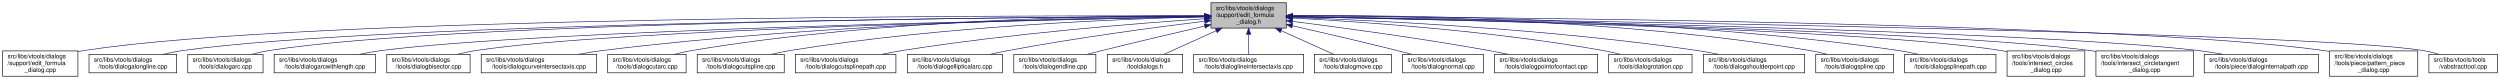
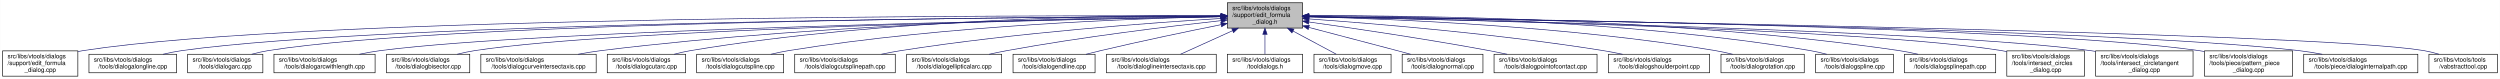
- <svg xmlns="http://www.w3.org/2000/svg" xmlns:xlink="http://www.w3.org/1999/xlink" width="4051pt" height="128pt" viewBox="0.00 0.00 4050.50 128.00">
+ <svg xmlns="http://www.w3.org/2000/svg" xmlns:xlink="http://www.w3.org/1999/xlink" width="4054pt" height="128pt" viewBox="0.00 0.00 4053.50 128.00">
  <g id="graph0" class="graph" transform="scale(1 1) rotate(0) translate(4 124)">
-     <polygon fill="white" stroke="transparent" points="-4,4 -4,-124 4046.5,-124 4046.5,4 -4,4" />
+     <polygon fill="white" stroke="transparent" points="-4,4 -4,-124 4049.5,-124 4049.5,4 -4,4" />
    <g id="node1" class="node">
      <g id="a_node1">
        <a xlink:title=" ">
-           <polygon fill="#bfbfbf" stroke="black" points="1958,-78.5 1958,-119.5 2080,-119.5 2080,-78.5 1958,-78.5" />
-           <text text-anchor="start" x="1966" y="-107.5" font-family="Helvetica,sans-Serif" font-size="10.00">src/libs/vtools/dialogs</text>
-           <text text-anchor="start" x="1966" y="-96.5" font-family="Helvetica,sans-Serif" font-size="10.00">/support/edit_formula</text>
-           <text text-anchor="middle" x="2019" y="-85.5" font-family="Helvetica,sans-Serif" font-size="10.00">_dialog.h</text>
+           <polygon fill="#bfbfbf" stroke="black" points="1986,-78.5 1986,-119.5 2108,-119.5 2108,-78.5 1986,-78.5" />
+           <text text-anchor="start" x="1994" y="-107.5" font-family="Helvetica,sans-Serif" font-size="10.00">src/libs/vtools/dialogs</text>
+           <text text-anchor="start" x="1994" y="-96.5" font-family="Helvetica,sans-Serif" font-size="10.00">/support/edit_formula</text>
+           <text text-anchor="middle" x="2047" y="-85.5" font-family="Helvetica,sans-Serif" font-size="10.00">_dialog.h</text>
        </a>
      </g>
    </g>
    <g id="node2" class="node">
      <g id="a_node2">
        <a xlink:href="../../d7/d8d/edit__formula__dialog_8cpp.html" target="_top" xlink:title=" ">
          <polygon fill="white" stroke="black" points="0,-0.5 0,-41.5 122,-41.5 122,-0.5 0,-0.5" />
          <text text-anchor="start" x="8" y="-29.5" font-family="Helvetica,sans-Serif" font-size="10.00">src/libs/vtools/dialogs</text>
          <text text-anchor="start" x="8" y="-18.5" font-family="Helvetica,sans-Serif" font-size="10.00">/support/edit_formula</text>
          <text text-anchor="middle" x="61" y="-7.5" font-family="Helvetica,sans-Serif" font-size="10.00">_dialog.cpp</text>
        </a>
      </g>
    </g>
    <g id="edge1" class="edge">
-       <path fill="none" stroke="midnightblue" d="M1947.44,-98.25C1647.55,-98.94 490.88,-97.85 131,-42 128.13,-41.55 125.21,-41.03 122.27,-40.44" />
-       <polygon fill="midnightblue" stroke="midnightblue" points="1947.76,-101.75 1957.75,-98.23 1947.74,-94.75 1947.76,-101.75" />
+       <path fill="none" stroke="midnightblue" d="M1975.39,-98.29C1672.66,-99.14 496.63,-98.67 131,-42 128.13,-41.55 125.21,-41.03 122.27,-40.44" />
+       <polygon fill="midnightblue" stroke="midnightblue" points="1975.8,-101.79 1985.79,-98.26 1975.78,-94.79 1975.8,-101.79" />
    </g>
    <g id="node3" class="node">
      <g id="a_node3">
        <a xlink:href="../../d6/d5d/dialogalongline_8cpp.html" target="_top" xlink:title=" ">
          <polygon fill="white" stroke="black" points="140,-6 140,-36 282,-36 282,-6 140,-6" />
          <text text-anchor="start" x="148" y="-24" font-family="Helvetica,sans-Serif" font-size="10.00">src/libs/vtools/dialogs</text>
          <text text-anchor="middle" x="211" y="-13" font-family="Helvetica,sans-Serif" font-size="10.00">/tools/dialogalongline.cpp</text>
        </a>
      </g>
    </g>
    <g id="edge2" class="edge">
-       <path fill="none" stroke="midnightblue" d="M1947.53,-97.71C1664.11,-96.24 618.78,-87.75 291,-42 280.93,-40.59 270.3,-38.43 260.18,-36.04" />
-       <polygon fill="midnightblue" stroke="midnightblue" points="1947.67,-101.21 1957.69,-97.76 1947.7,-94.21 1947.67,-101.21" />
+       <path fill="none" stroke="midnightblue" d="M1975.34,-97.75C1688.74,-96.43 624.47,-88.46 291,-42 280.93,-40.6 270.3,-38.43 260.18,-36.04" />
+       <polygon fill="midnightblue" stroke="midnightblue" points="1975.59,-101.25 1985.6,-97.8 1975.62,-94.25 1975.59,-101.25" />
    </g>
    <g id="node4" class="node">
      <g id="a_node4">
        <a xlink:href="../../d1/d37/dialogarc_8cpp.html" target="_top" xlink:title=" ">
          <polygon fill="white" stroke="black" points="300,-6 300,-36 422,-36 422,-6 300,-6" />
          <text text-anchor="start" x="308" y="-24" font-family="Helvetica,sans-Serif" font-size="10.00">src/libs/vtools/dialogs</text>
          <text text-anchor="middle" x="361" y="-13" font-family="Helvetica,sans-Serif" font-size="10.00">/tools/dialogarc.cpp</text>
        </a>
      </g>
    </g>
    <g id="edge3" class="edge">
-       <path fill="none" stroke="midnightblue" d="M1947.98,-97.79C1679.89,-96.62 729.45,-89.18 431,-42 422.14,-40.6 412.8,-38.44 403.95,-36.04" />
-       <polygon fill="midnightblue" stroke="midnightblue" points="1947.97,-101.29 1957.98,-97.83 1948,-94.29 1947.97,-101.29" />
+       <path fill="none" stroke="midnightblue" d="M1975.65,-97.83C1704.1,-96.85 735.06,-89.97 431,-42 422.14,-40.6 412.8,-38.44 403.95,-36.05" />
+       <polygon fill="midnightblue" stroke="midnightblue" points="1975.77,-101.34 1985.78,-97.87 1975.79,-94.34 1975.77,-101.34" />
    </g>
    <g id="node5" class="node">
      <g id="a_node5">
        <a xlink:href="../../d2/d29/dialogarcwithlength_8cpp.html" target="_top" xlink:title=" ">
          <polygon fill="white" stroke="black" points="440,-6 440,-36 604,-36 604,-6 440,-6" />
          <text text-anchor="start" x="448" y="-24" font-family="Helvetica,sans-Serif" font-size="10.00">src/libs/vtools/dialogs</text>
          <text text-anchor="middle" x="522" y="-13" font-family="Helvetica,sans-Serif" font-size="10.00">/tools/dialogarcwithlength.cpp</text>
        </a>
      </g>
    </g>
    <g id="edge4" class="edge">
-       <path fill="none" stroke="midnightblue" d="M1947.27,-96.82C1698.7,-92.46 875.15,-75.76 613,-42 601.77,-40.55 589.88,-38.4 578.52,-36.04" />
-       <polygon fill="midnightblue" stroke="midnightblue" points="1947.56,-100.32 1957.62,-97 1947.68,-93.32 1947.56,-100.32" />
+       <path fill="none" stroke="midnightblue" d="M1975.51,-96.89C1724.03,-92.71 880.96,-76.4 613,-42 601.77,-40.56 589.88,-38.41 578.52,-36.05" />
+       <polygon fill="midnightblue" stroke="midnightblue" points="1975.57,-100.39 1985.62,-97.05 1975.68,-93.39 1975.57,-100.39" />
    </g>
    <g id="node6" class="node">
      <g id="a_node6">
        <a xlink:href="../../da/dfa/dialogbisector_8cpp.html" target="_top" xlink:title=" ">
          <polygon fill="white" stroke="black" points="622.5,-6 622.5,-36 757.5,-36 757.5,-6 622.5,-6" />
          <text text-anchor="start" x="630.5" y="-24" font-family="Helvetica,sans-Serif" font-size="10.00">src/libs/vtools/dialogs</text>
          <text text-anchor="middle" x="690" y="-13" font-family="Helvetica,sans-Serif" font-size="10.00">/tools/dialogbisector.cpp</text>
        </a>
      </g>
    </g>
    <g id="edge5" class="edge">
-       <path fill="none" stroke="midnightblue" d="M1947.36,-96.8C1716.91,-92.63 996.3,-77.04 766,-42 756.56,-40.56 746.6,-38.42 737.11,-36.06" />
-       <polygon fill="midnightblue" stroke="midnightblue" points="1947.58,-100.3 1957.64,-96.98 1947.7,-93.31 1947.58,-100.3" />
+       <path fill="none" stroke="midnightblue" d="M1975.73,-96.89C1742.29,-92.93 1002.11,-77.81 766,-42 756.56,-40.57 746.6,-38.42 737.11,-36.06" />
+       <polygon fill="midnightblue" stroke="midnightblue" points="1975.74,-100.39 1985.8,-97.06 1975.86,-93.39 1975.74,-100.39" />
    </g>
    <g id="node7" class="node">
      <g id="a_node7">
        <a xlink:href="../../dd/d39/dialogcurveintersectaxis_8cpp.html" target="_top" xlink:title=" ">
          <polygon fill="white" stroke="black" points="775.5,-6 775.5,-36 962.5,-36 962.5,-6 775.5,-6" />
          <text text-anchor="start" x="783.5" y="-24" font-family="Helvetica,sans-Serif" font-size="10.00">src/libs/vtools/dialogs</text>
          <text text-anchor="middle" x="869" y="-13" font-family="Helvetica,sans-Serif" font-size="10.00">/tools/dialogcurveintersectaxis.cpp</text>
        </a>
      </g>
    </g>
    <g id="edge6" class="edge">
-       <path fill="none" stroke="midnightblue" d="M1947.84,-97.63C1778.12,-96 1336.47,-87.37 971,-42 958.73,-40.48 945.73,-38.34 933.26,-36.02" />
-       <polygon fill="midnightblue" stroke="midnightblue" points="1947.87,-101.13 1957.9,-97.72 1947.93,-94.13 1947.87,-101.13" />
+       <path fill="none" stroke="midnightblue" d="M1975.52,-97.77C1802.44,-96.45 1347.37,-88.46 971,-42 958.73,-40.49 945.73,-38.35 933.26,-36.03" />
+       <polygon fill="midnightblue" stroke="midnightblue" points="1975.74,-101.27 1985.77,-97.84 1975.79,-94.27 1975.74,-101.27" />
    </g>
    <g id="node8" class="node">
      <g id="a_node8">
        <a xlink:href="../../d9/d90/dialogcutarc_8cpp.html" target="_top" xlink:title=" ">
          <polygon fill="white" stroke="black" points="980.5,-6 980.5,-36 1107.5,-36 1107.5,-6 980.5,-6" />
          <text text-anchor="start" x="988.5" y="-24" font-family="Helvetica,sans-Serif" font-size="10.00">src/libs/vtools/dialogs</text>
          <text text-anchor="middle" x="1044" y="-13" font-family="Helvetica,sans-Serif" font-size="10.00">/tools/dialogcutarc.cpp</text>
        </a>
      </g>
    </g>
    <g id="edge7" class="edge">
-       <path fill="none" stroke="midnightblue" d="M1947.78,-98.61C1794.51,-98.84 1422.44,-93.48 1116,-42 1107.17,-40.52 1097.87,-38.38 1089,-36.05" />
-       <polygon fill="midnightblue" stroke="midnightblue" points="1948.01,-102.11 1958,-98.59 1947.99,-95.11 1948.01,-102.11" />
+       <path fill="none" stroke="midnightblue" d="M1975.32,-98.81C1818.4,-99.46 1433.13,-94.97 1116,-42 1107.17,-40.53 1097.87,-38.39 1088.99,-36.06" />
+       <polygon fill="midnightblue" stroke="midnightblue" points="1975.79,-102.31 1985.78,-98.76 1975.76,-95.31 1975.79,-102.31" />
    </g>
    <g id="node9" class="node">
      <g id="a_node9">
        <a xlink:href="../../d3/d2e/dialogcutspline_8cpp.html" target="_top" xlink:title=" ">
          <polygon fill="white" stroke="black" points="1125.5,-6 1125.5,-36 1266.5,-36 1266.5,-6 1125.5,-6" />
          <text text-anchor="start" x="1133.5" y="-24" font-family="Helvetica,sans-Serif" font-size="10.00">src/libs/vtools/dialogs</text>
          <text text-anchor="middle" x="1196" y="-13" font-family="Helvetica,sans-Serif" font-size="10.00">/tools/dialogcutspline.cpp</text>
        </a>
      </g>
    </g>
    <g id="edge8" class="edge">
-       <path fill="none" stroke="midnightblue" d="M1947.76,-96.73C1814.72,-93.44 1519.84,-81.9 1275,-42 1265.5,-40.45 1255.48,-38.32 1245.88,-36.01" />
-       <polygon fill="midnightblue" stroke="midnightblue" points="1947.74,-100.23 1957.82,-96.97 1947.91,-93.23 1947.74,-100.23" />
+       <path fill="none" stroke="midnightblue" d="M1975.17,-96.99C1838.16,-94.13 1530.35,-83.26 1275,-42 1265.5,-40.47 1255.48,-38.34 1245.87,-36.03" />
+       <polygon fill="midnightblue" stroke="midnightblue" points="1975.46,-100.49 1985.53,-97.2 1975.6,-93.5 1975.46,-100.49" />
    </g>
    <g id="node10" class="node">
      <g id="a_node10">
        <a xlink:href="../../df/d30/dialogcutsplinepath_8cpp.html" target="_top" xlink:title=" ">
          <polygon fill="white" stroke="black" points="1284.5,-6 1284.5,-36 1447.5,-36 1447.5,-6 1284.5,-6" />
          <text text-anchor="start" x="1292.5" y="-24" font-family="Helvetica,sans-Serif" font-size="10.00">src/libs/vtools/dialogs</text>
          <text text-anchor="middle" x="1366" y="-13" font-family="Helvetica,sans-Serif" font-size="10.00">/tools/dialogcutsplinepath.cpp</text>
        </a>
      </g>
    </g>
    <g id="edge9" class="edge">
-       <path fill="none" stroke="midnightblue" d="M1947.96,-93.6C1841,-86.37 1632.42,-69.92 1457,-42 1446.62,-40.35 1435.64,-38.24 1425.04,-36.03" />
-       <polygon fill="midnightblue" stroke="midnightblue" points="1947.78,-97.09 1957.99,-94.27 1948.25,-90.11 1947.78,-97.09" />
+       <path fill="none" stroke="midnightblue" d="M1975.88,-94.05C1864.67,-87.25 1643.06,-71.16 1457,-42 1446.61,-40.37 1435.63,-38.28 1425.03,-36.07" />
+       <polygon fill="midnightblue" stroke="midnightblue" points="1975.77,-97.55 1985.97,-94.66 1976.2,-90.57 1975.77,-97.55" />
    </g>
    <g id="node11" class="node">
      <g id="a_node11">
        <a xlink:href="../../d9/d68/dialogellipticalarc_8cpp.html" target="_top" xlink:title=" ">
          <polygon fill="white" stroke="black" points="1466,-6 1466,-36 1620,-36 1620,-6 1466,-6" />
          <text text-anchor="start" x="1474" y="-24" font-family="Helvetica,sans-Serif" font-size="10.00">src/libs/vtools/dialogs</text>
          <text text-anchor="middle" x="1543" y="-13" font-family="Helvetica,sans-Serif" font-size="10.00">/tools/dialogellipticalarc.cpp</text>
        </a>
      </g>
    </g>
    <g id="edge10" class="edge">
-       <path fill="none" stroke="midnightblue" d="M1947.69,-89.63C1869.26,-79.99 1739.66,-62.77 1629,-42 1619.66,-40.25 1609.8,-38.17 1600.22,-36.03" />
-       <polygon fill="midnightblue" stroke="midnightblue" points="1947.59,-93.14 1957.94,-90.88 1948.43,-86.19 1947.59,-93.14" />
+       <path fill="none" stroke="midnightblue" d="M1975.66,-90.54C1892.19,-81.33 1750,-64.12 1629,-42 1619.5,-40.26 1609.47,-38.17 1599.74,-36" />
+       <polygon fill="midnightblue" stroke="midnightblue" points="1975.47,-94.04 1985.8,-91.65 1976.24,-87.08 1975.47,-94.04" />
    </g>
    <g id="node12" class="node">
      <g id="a_node12">
        <a xlink:href="../../d3/d15/dialogendline_8cpp.html" target="_top" xlink:title=" ">
          <polygon fill="white" stroke="black" points="1638.5,-6 1638.5,-36 1771.5,-36 1771.5,-6 1638.5,-6" />
          <text text-anchor="start" x="1646.5" y="-24" font-family="Helvetica,sans-Serif" font-size="10.00">src/libs/vtools/dialogs</text>
          <text text-anchor="middle" x="1705" y="-13" font-family="Helvetica,sans-Serif" font-size="10.00">/tools/dialogendline.cpp</text>
        </a>
      </g>
    </g>
    <g id="edge11" class="edge">
-       <path fill="none" stroke="midnightblue" d="M1947.9,-81.78C1900.53,-70.85 1836.95,-55.94 1781,-42 1773.45,-40.12 1765.5,-38.09 1757.69,-36.06" />
-       <polygon fill="midnightblue" stroke="midnightblue" points="1947.22,-85.22 1957.75,-84.05 1948.79,-78.4 1947.22,-85.22" />
+       <path fill="none" stroke="midnightblue" d="M1975.69,-83.99C1922.01,-73.2 1846.69,-57.55 1781,-42 1773.17,-40.15 1764.91,-38.08 1756.83,-36.01" />
+       <polygon fill="midnightblue" stroke="midnightblue" points="1975.3,-87.48 1985.8,-86.02 1976.68,-80.62 1975.3,-87.48" />
    </g>
    <g id="node13" class="node">
      <g id="a_node13">
-         <a xlink:href="../../df/ded/tooldialogs_8h.html" target="_top" xlink:title=" ">
-           <polygon fill="white" stroke="black" points="1790,-6 1790,-36 1912,-36 1912,-6 1790,-6" />
+         <a xlink:href="../../de/d3c/dialoglineintersectaxis_8cpp.html" target="_top" xlink:title=" ">
+           <polygon fill="white" stroke="black" points="1790,-6 1790,-36 1968,-36 1968,-6 1790,-6" />
          <text text-anchor="start" x="1798" y="-24" font-family="Helvetica,sans-Serif" font-size="10.00">src/libs/vtools/dialogs</text>
-           <text text-anchor="middle" x="1851" y="-13" font-family="Helvetica,sans-Serif" font-size="10.00">/tooldialogs.h</text>
+           <text text-anchor="middle" x="1879" y="-13" font-family="Helvetica,sans-Serif" font-size="10.00">/tools/dialoglineintersectaxis.cpp</text>
        </a>
      </g>
    </g>
    <g id="edge12" class="edge">
-       <path fill="none" stroke="midnightblue" d="M1966.57,-74.28C1938.88,-61.76 1905.83,-46.81 1882.18,-36.11" />
-       <polygon fill="midnightblue" stroke="midnightblue" points="1965.18,-77.5 1975.74,-78.43 1968.07,-71.12 1965.18,-77.5" />
+       <path fill="none" stroke="midnightblue" d="M1994.57,-74.28C1966.88,-61.76 1933.83,-46.81 1910.18,-36.11" />
+       <polygon fill="midnightblue" stroke="midnightblue" points="1993.18,-77.5 2003.74,-78.43 1996.07,-71.12 1993.18,-77.5" />
    </g>
    <g id="node14" class="node">
      <g id="a_node14">
-         <a xlink:href="../../de/d3c/dialoglineintersectaxis_8cpp.html" target="_top" xlink:title=" ">
-           <polygon fill="white" stroke="black" points="1930,-6 1930,-36 2108,-36 2108,-6 1930,-6" />
-           <text text-anchor="start" x="1938" y="-24" font-family="Helvetica,sans-Serif" font-size="10.00">src/libs/vtools/dialogs</text>
-           <text text-anchor="middle" x="2019" y="-13" font-family="Helvetica,sans-Serif" font-size="10.00">/tools/dialoglineintersectaxis.cpp</text>
+         <a xlink:href="../../df/ded/tooldialogs_8h.html" target="_top" xlink:title=" ">
+           <polygon fill="white" stroke="black" points="1986,-6 1986,-36 2108,-36 2108,-6 1986,-6" />
+           <text text-anchor="start" x="1994" y="-24" font-family="Helvetica,sans-Serif" font-size="10.00">src/libs/vtools/dialogs</text>
+           <text text-anchor="middle" x="2047" y="-13" font-family="Helvetica,sans-Serif" font-size="10.00">/tooldialogs.h</text>
        </a>
      </g>
    </g>
    <g id="edge13" class="edge">
-       <path fill="none" stroke="midnightblue" d="M2019,-68.28C2019,-57.25 2019,-45.25 2019,-36.23" />
-       <polygon fill="midnightblue" stroke="midnightblue" points="2015.5,-68.43 2019,-78.43 2022.5,-68.43 2015.5,-68.43" />
+       <path fill="none" stroke="midnightblue" d="M2047,-68.28C2047,-57.25 2047,-45.25 2047,-36.23" />
+       <polygon fill="midnightblue" stroke="midnightblue" points="2043.5,-68.43 2047,-78.43 2050.5,-68.43 2043.5,-68.43" />
    </g>
    <g id="node15" class="node">
      <g id="a_node15">
        <a xlink:href="../../d2/d51/dialogmove_8cpp.html" target="_top" xlink:title=" ">
-           <polygon fill="white" stroke="black" points="2125.5,-6 2125.5,-36 2250.5,-36 2250.5,-6 2125.5,-6" />
-           <text text-anchor="start" x="2133.5" y="-24" font-family="Helvetica,sans-Serif" font-size="10.00">src/libs/vtools/dialogs</text>
-           <text text-anchor="middle" x="2188" y="-13" font-family="Helvetica,sans-Serif" font-size="10.00">/tools/dialogmove.cpp</text>
+           <polygon fill="white" stroke="black" points="2126.5,-6 2126.5,-36 2251.5,-36 2251.5,-6 2126.5,-6" />
+           <text text-anchor="start" x="2134.5" y="-24" font-family="Helvetica,sans-Serif" font-size="10.00">src/libs/vtools/dialogs</text>
+           <text text-anchor="middle" x="2189" y="-13" font-family="Helvetica,sans-Serif" font-size="10.00">/tools/dialogmove.cpp</text>
        </a>
      </g>
    </g>
    <g id="edge14" class="edge">
-       <path fill="none" stroke="midnightblue" d="M2071.74,-74.28C2099.6,-61.76 2132.84,-46.81 2156.63,-36.11" />
-       <polygon fill="midnightblue" stroke="midnightblue" points="2070.21,-71.13 2062.52,-78.43 2073.08,-77.52 2070.21,-71.13" />
+       <path fill="none" stroke="midnightblue" d="M2092.51,-73.64C2115.58,-61.3 2142.79,-46.73 2162.42,-36.23" />
+       <polygon fill="midnightblue" stroke="midnightblue" points="2090.73,-70.62 2083.57,-78.43 2094.04,-76.8 2090.73,-70.62" />
    </g>
    <g id="node16" class="node">
      <g id="a_node16">
        <a xlink:href="../../da/df4/dialognormal_8cpp.html" target="_top" xlink:title=" ">
-           <polygon fill="white" stroke="black" points="2268.5,-6 2268.5,-36 2399.5,-36 2399.5,-6 2268.5,-6" />
-           <text text-anchor="start" x="2276.5" y="-24" font-family="Helvetica,sans-Serif" font-size="10.00">src/libs/vtools/dialogs</text>
-           <text text-anchor="middle" x="2334" y="-13" font-family="Helvetica,sans-Serif" font-size="10.00">/tools/dialognormal.cpp</text>
+           <polygon fill="white" stroke="black" points="2269.5,-6 2269.5,-36 2400.5,-36 2400.5,-6 2269.5,-6" />
+           <text text-anchor="start" x="2277.5" y="-24" font-family="Helvetica,sans-Serif" font-size="10.00">src/libs/vtools/dialogs</text>
+           <text text-anchor="middle" x="2335" y="-13" font-family="Helvetica,sans-Serif" font-size="10.00">/tools/dialognormal.cpp</text>
        </a>
      </g>
    </g>
    <g id="edge15" class="edge">
-       <path fill="none" stroke="midnightblue" d="M2090.05,-82.19C2138.13,-71.32 2203.02,-56.32 2260,-42 2267.49,-40.12 2275.38,-38.06 2283.11,-36.01" />
-       <polygon fill="midnightblue" stroke="midnightblue" points="2089.04,-78.83 2080.06,-84.44 2090.58,-85.66 2089.04,-78.83" />
+       <path fill="none" stroke="midnightblue" d="M2118.16,-79.53C2159.81,-68.68 2213.41,-54.66 2261,-42 2268.2,-40.08 2275.79,-38.05 2283.26,-36.04" />
+       <polygon fill="midnightblue" stroke="midnightblue" points="2117.17,-76.17 2108.38,-82.08 2118.94,-82.95 2117.17,-76.17" />
    </g>
    <g id="node17" class="node">
      <g id="a_node17">
        <a xlink:href="../../d9/df4/dialogpointofcontact_8cpp.html" target="_top" xlink:title=" ">
-           <polygon fill="white" stroke="black" points="2417.5,-6 2417.5,-36 2584.5,-36 2584.5,-6 2417.5,-6" />
-           <text text-anchor="start" x="2425.5" y="-24" font-family="Helvetica,sans-Serif" font-size="10.00">src/libs/vtools/dialogs</text>
-           <text text-anchor="middle" x="2501" y="-13" font-family="Helvetica,sans-Serif" font-size="10.00">/tools/dialogpointofcontact.cpp</text>
+           <polygon fill="white" stroke="black" points="2418.5,-6 2418.5,-36 2585.5,-36 2585.5,-6 2418.5,-6" />
+           <text text-anchor="start" x="2426.5" y="-24" font-family="Helvetica,sans-Serif" font-size="10.00">src/libs/vtools/dialogs</text>
+           <text text-anchor="middle" x="2502" y="-13" font-family="Helvetica,sans-Serif" font-size="10.00">/tools/dialogpointofcontact.cpp</text>
        </a>
      </g>
    </g>
    <g id="edge16" class="edge">
-       <path fill="none" stroke="midnightblue" d="M2090.26,-89.32C2168.63,-79.41 2298.19,-61.97 2409,-42 2418.81,-40.23 2429.17,-38.17 2439.26,-36.06" />
-       <polygon fill="midnightblue" stroke="midnightblue" points="2089.5,-85.89 2080.01,-90.61 2090.37,-92.83 2089.5,-85.89" />
+       <path fill="none" stroke="midnightblue" d="M2118.26,-88.32C2191.61,-78.04 2309.1,-60.73 2410,-42 2419.64,-40.21 2429.82,-38.16 2439.75,-36.07" />
+       <polygon fill="midnightblue" stroke="midnightblue" points="2117.63,-84.87 2108.21,-89.72 2118.6,-91.8 2117.63,-84.87" />
    </g>
    <g id="node18" class="node">
      <g id="a_node18">
-         <a xlink:href="../../dc/d64/dialogrotation_8cpp.html" target="_top" xlink:title=" ">
-           <polygon fill="white" stroke="black" points="2602.5,-6 2602.5,-36 2737.5,-36 2737.5,-6 2602.5,-6" />
-           <text text-anchor="start" x="2610.5" y="-24" font-family="Helvetica,sans-Serif" font-size="10.00">src/libs/vtools/dialogs</text>
-           <text text-anchor="middle" x="2670" y="-13" font-family="Helvetica,sans-Serif" font-size="10.00">/tools/dialogrotation.cpp</text>
+         <a xlink:href="../../d3/d23/dialogshoulderpoint_8cpp.html" target="_top" xlink:title=" ">
+           <polygon fill="white" stroke="black" points="2604,-6 2604,-36 2768,-36 2768,-6 2604,-6" />
+           <text text-anchor="start" x="2612" y="-24" font-family="Helvetica,sans-Serif" font-size="10.00">src/libs/vtools/dialogs</text>
+           <text text-anchor="middle" x="2686" y="-13" font-family="Helvetica,sans-Serif" font-size="10.00">/tools/dialogshoulderpoint.cpp</text>
        </a>
      </g>
    </g>
    <g id="edge17" class="edge">
-       <path fill="none" stroke="midnightblue" d="M2090.53,-94.72C2199.77,-88.89 2414.43,-74.16 2594,-42 2602.86,-40.41 2612.21,-38.31 2621.2,-36.07" />
-       <polygon fill="midnightblue" stroke="midnightblue" points="2090.09,-91.24 2080.29,-95.26 2090.46,-98.23 2090.09,-91.24" />
+       <path fill="none" stroke="midnightblue" d="M2118.27,-93.33C2223.15,-85.88 2425.03,-69.27 2595,-42 2605.38,-40.33 2616.36,-38.23 2626.96,-36.01" />
+       <polygon fill="midnightblue" stroke="midnightblue" points="2117.85,-89.86 2108.12,-94.05 2118.34,-96.84 2117.85,-89.86" />
    </g>
    <g id="node19" class="node">
      <g id="a_node19">
-         <a xlink:href="../../d3/d23/dialogshoulderpoint_8cpp.html" target="_top" xlink:title=" ">
-           <polygon fill="white" stroke="black" points="2756,-6 2756,-36 2920,-36 2920,-6 2756,-6" />
-           <text text-anchor="start" x="2764" y="-24" font-family="Helvetica,sans-Serif" font-size="10.00">src/libs/vtools/dialogs</text>
-           <text text-anchor="middle" x="2838" y="-13" font-family="Helvetica,sans-Serif" font-size="10.00">/tools/dialogshoulderpoint.cpp</text>
+         <a xlink:href="../../dc/d64/dialogrotation_8cpp.html" target="_top" xlink:title=" ">
+           <polygon fill="white" stroke="black" points="2786.5,-6 2786.5,-36 2921.5,-36 2921.5,-6 2786.5,-6" />
+           <text text-anchor="start" x="2794.5" y="-24" font-family="Helvetica,sans-Serif" font-size="10.00">src/libs/vtools/dialogs</text>
+           <text text-anchor="middle" x="2854" y="-13" font-family="Helvetica,sans-Serif" font-size="10.00">/tools/dialogrotation.cpp</text>
        </a>
      </g>
    </g>
    <g id="edge18" class="edge">
-       <path fill="none" stroke="midnightblue" d="M2090.49,-95.81C2221.36,-91.07 2508,-77.28 2747,-42 2757.72,-40.42 2769.06,-38.29 2779.97,-36.02" />
-       <polygon fill="midnightblue" stroke="midnightblue" points="2090.07,-92.32 2080.2,-96.18 2090.32,-99.32 2090.07,-92.32" />
+       <path fill="none" stroke="midnightblue" d="M2118.32,-96.72C2249.54,-93.44 2537.74,-81.92 2777,-42 2786.26,-40.45 2796.04,-38.32 2805.4,-36.02" />
+       <polygon fill="midnightblue" stroke="midnightblue" points="2117.92,-93.23 2108.01,-96.97 2118.09,-100.23 2117.92,-93.23" />
    </g>
    <g id="node20" class="node">
      <g id="a_node20">
        <a xlink:href="../../df/de5/dialogspline_8cpp.html" target="_top" xlink:title=" ">
-           <polygon fill="white" stroke="black" points="2938,-6 2938,-36 3064,-36 3064,-6 2938,-6" />
-           <text text-anchor="start" x="2946" y="-24" font-family="Helvetica,sans-Serif" font-size="10.00">src/libs/vtools/dialogs</text>
-           <text text-anchor="middle" x="3001" y="-13" font-family="Helvetica,sans-Serif" font-size="10.00">/tools/dialogspline.cpp</text>
+           <polygon fill="white" stroke="black" points="2940,-6 2940,-36 3066,-36 3066,-6 2940,-6" />
+           <text text-anchor="start" x="2948" y="-24" font-family="Helvetica,sans-Serif" font-size="10.00">src/libs/vtools/dialogs</text>
+           <text text-anchor="middle" x="3003" y="-13" font-family="Helvetica,sans-Serif" font-size="10.00">/tools/dialogspline.cpp</text>
        </a>
      </g>
    </g>
    <g id="edge19" class="edge">
-       <path fill="none" stroke="midnightblue" d="M2090.48,-98.66C2244.76,-98.99 2619.99,-93.84 2929,-42 2937.83,-40.52 2947.13,-38.38 2956,-36.05" />
-       <polygon fill="midnightblue" stroke="midnightblue" points="2090.21,-95.16 2080.2,-98.63 2090.19,-102.16 2090.21,-95.16" />
+       <path fill="none" stroke="midnightblue" d="M2118.12,-98.48C2269.02,-98.4 2631.94,-92.44 2931,-42 2939.83,-40.51 2949.13,-38.37 2958,-36.04" />
+       <polygon fill="midnightblue" stroke="midnightblue" points="2118.06,-94.98 2108.05,-98.47 2118.05,-101.98 2118.06,-94.98" />
    </g>
    <g id="node21" class="node">
      <g id="a_node21">
        <a xlink:href="../../dc/dc2/dialogsplinepath_8cpp.html" target="_top" xlink:title=" ">
-           <polygon fill="white" stroke="black" points="3082,-6 3082,-36 3230,-36 3230,-6 3082,-6" />
-           <text text-anchor="start" x="3090" y="-24" font-family="Helvetica,sans-Serif" font-size="10.00">src/libs/vtools/dialogs</text>
-           <text text-anchor="middle" x="3156" y="-13" font-family="Helvetica,sans-Serif" font-size="10.00">/tools/dialogsplinepath.cpp</text>
+           <polygon fill="white" stroke="black" points="3084,-6 3084,-36 3232,-36 3232,-6 3084,-6" />
+           <text text-anchor="start" x="3092" y="-24" font-family="Helvetica,sans-Serif" font-size="10.00">src/libs/vtools/dialogs</text>
+           <text text-anchor="middle" x="3158" y="-13" font-family="Helvetica,sans-Serif" font-size="10.00">/tools/dialogsplinepath.cpp</text>
        </a>
      </g>
    </g>
    <g id="edge20" class="edge">
-       <path fill="none" stroke="midnightblue" d="M2090.4,-98.7C2261.16,-99.4 2706.28,-95.46 3073,-42 3083.12,-40.52 3093.81,-38.39 3104.04,-36.06" />
-       <polygon fill="midnightblue" stroke="midnightblue" points="2090.29,-95.2 2080.28,-98.65 2090.26,-102.2 2090.29,-95.2" />
+       <path fill="none" stroke="midnightblue" d="M2118.41,-98.56C2286.25,-98.92 2718.59,-94.2 3075,-42 3085.12,-40.52 3095.81,-38.38 3106.04,-36.05" />
+       <polygon fill="midnightblue" stroke="midnightblue" points="2118.23,-95.06 2108.22,-98.53 2118.21,-102.06 2118.23,-95.06" />
    </g>
    <g id="node22" class="node">
      <g id="a_node22">
        <a xlink:href="../../d5/de8/intersect__circles__dialog_8cpp.html" target="_top" xlink:title=" ">
-           <polygon fill="white" stroke="black" points="3248,-0.5 3248,-41.5 3374,-41.5 3374,-0.5 3248,-0.5" />
-           <text text-anchor="start" x="3256" y="-29.5" font-family="Helvetica,sans-Serif" font-size="10.00">src/libs/vtools/dialogs</text>
-           <text text-anchor="start" x="3256" y="-18.5" font-family="Helvetica,sans-Serif" font-size="10.00">/tools/intersect_circles</text>
-           <text text-anchor="middle" x="3311" y="-7.5" font-family="Helvetica,sans-Serif" font-size="10.00">_dialog.cpp</text>
+           <polygon fill="white" stroke="black" points="3250,-0.5 3250,-41.5 3376,-41.5 3376,-0.5 3250,-0.5" />
+           <text text-anchor="start" x="3258" y="-29.5" font-family="Helvetica,sans-Serif" font-size="10.00">src/libs/vtools/dialogs</text>
+           <text text-anchor="start" x="3258" y="-18.5" font-family="Helvetica,sans-Serif" font-size="10.00">/tools/intersect_circles</text>
+           <text text-anchor="middle" x="3313" y="-7.5" font-family="Helvetica,sans-Serif" font-size="10.00">_dialog.cpp</text>
        </a>
      </g>
    </g>
    <g id="edge21" class="edge">
-       <path fill="none" stroke="midnightblue" d="M2090.33,-96.83C2316.44,-92.8 3015.53,-77.7 3239,-42 3241.95,-41.53 3244.94,-40.98 3247.96,-40.37" />
-       <polygon fill="midnightblue" stroke="midnightblue" points="2090.18,-93.33 2080.24,-97.01 2090.3,-100.33 2090.18,-93.33" />
+       <path fill="none" stroke="midnightblue" d="M2118.29,-96.75C2341.15,-92.52 3022.78,-76.97 3241,-42 3243.95,-41.53 3246.94,-40.98 3249.96,-40.37" />
+       <polygon fill="midnightblue" stroke="midnightblue" points="2117.96,-93.26 2108.03,-96.94 2118.09,-100.25 2117.96,-93.26" />
    </g>
    <g id="node23" class="node">
      <g id="a_node23">
        <a xlink:href="../../d5/d5a/intersect__circletangent__dialog_8cpp.html" target="_top" xlink:title=" ">
-           <polygon fill="white" stroke="black" points="3392,-0.5 3392,-41.5 3550,-41.5 3550,-0.5 3392,-0.5" />
-           <text text-anchor="start" x="3400" y="-29.5" font-family="Helvetica,sans-Serif" font-size="10.00">src/libs/vtools/dialogs</text>
-           <text text-anchor="start" x="3400" y="-18.5" font-family="Helvetica,sans-Serif" font-size="10.00">/tools/intersect_circletangent</text>
-           <text text-anchor="middle" x="3471" y="-7.5" font-family="Helvetica,sans-Serif" font-size="10.00">_dialog.cpp</text>
+           <polygon fill="white" stroke="black" points="3394,-0.5 3394,-41.5 3552,-41.5 3552,-0.5 3394,-0.5" />
+           <text text-anchor="start" x="3402" y="-29.5" font-family="Helvetica,sans-Serif" font-size="10.00">src/libs/vtools/dialogs</text>
+           <text text-anchor="start" x="3402" y="-18.5" font-family="Helvetica,sans-Serif" font-size="10.00">/tools/intersect_circletangent</text>
+           <text text-anchor="middle" x="3473" y="-7.5" font-family="Helvetica,sans-Serif" font-size="10.00">_dialog.cpp</text>
        </a>
      </g>
    </g>
    <g id="edge22" class="edge">
-       <path fill="none" stroke="midnightblue" d="M2090.25,-96.79C2333.4,-92.4 3129.39,-75.74 3383,-42 3385.95,-41.61 3388.95,-41.16 3391.97,-40.68" />
-       <polygon fill="midnightblue" stroke="midnightblue" points="2090.06,-93.29 2080.12,-96.97 2090.18,-100.29 2090.06,-93.29" />
+       <path fill="none" stroke="midnightblue" d="M2118.13,-96.73C2358.08,-92.17 3136.65,-75.14 3385,-42 3387.95,-41.61 3390.95,-41.16 3393.97,-40.67" />
+       <polygon fill="midnightblue" stroke="midnightblue" points="2118.05,-93.23 2108.12,-96.92 2118.19,-100.23 2118.05,-93.23" />
    </g>
    <g id="node24" class="node">
      <g id="a_node24">
-         <a xlink:href="../../dc/d82/dialoginternalpath_8cpp.html" target="_top" xlink:title=" ">
-           <polygon fill="white" stroke="black" points="3567.5,-6 3567.5,-36 3752.5,-36 3752.5,-6 3567.5,-6" />
-           <text text-anchor="start" x="3575.5" y="-24" font-family="Helvetica,sans-Serif" font-size="10.00">src/libs/vtools/dialogs</text>
-           <text text-anchor="middle" x="3660" y="-13" font-family="Helvetica,sans-Serif" font-size="10.00">/tools/piece/dialoginternalpath.cpp</text>
+         <a xlink:href="../../de/d46/pattern__piece__dialog_8cpp.html" target="_top" xlink:title=" ">
+           <polygon fill="white" stroke="black" points="3570.5,-0.5 3570.5,-41.5 3713.5,-41.5 3713.5,-0.5 3570.5,-0.5" />
+           <text text-anchor="start" x="3578.5" y="-29.5" font-family="Helvetica,sans-Serif" font-size="10.00">src/libs/vtools/dialogs</text>
+           <text text-anchor="start" x="3578.5" y="-18.5" font-family="Helvetica,sans-Serif" font-size="10.00">/tools/piece/pattern_piece</text>
+           <text text-anchor="middle" x="3642" y="-7.5" font-family="Helvetica,sans-Serif" font-size="10.00">_dialog.cpp</text>
        </a>
      </g>
    </g>
    <g id="edge23" class="edge">
-       <path fill="none" stroke="midnightblue" d="M2090.37,-96.91C2353.47,-92.67 3268.9,-75.78 3559,-42 3571.43,-40.55 3584.61,-38.4 3597.21,-36.04" />
-       <polygon fill="midnightblue" stroke="midnightblue" points="2090.12,-93.42 2080.17,-97.08 2090.23,-100.42 2090.12,-93.42" />
+       <path fill="none" stroke="midnightblue" d="M2118.1,-97.3C2378.11,-94.46 3276.97,-81.89 3561,-42 3564.01,-41.58 3567.08,-41.09 3570.16,-40.55" />
+       <polygon fill="midnightblue" stroke="midnightblue" points="2117.98,-93.8 2108.02,-97.41 2118.06,-100.8 2117.98,-93.8" />
    </g>
    <g id="node25" class="node">
      <g id="a_node25">
-         <a xlink:href="../../de/d46/pattern__piece__dialog_8cpp.html" target="_top" xlink:title=" ">
-           <polygon fill="white" stroke="black" points="3770.5,-0.5 3770.5,-41.5 3913.5,-41.5 3913.5,-0.5 3770.5,-0.5" />
-           <text text-anchor="start" x="3778.5" y="-29.5" font-family="Helvetica,sans-Serif" font-size="10.00">src/libs/vtools/dialogs</text>
-           <text text-anchor="start" x="3778.5" y="-18.5" font-family="Helvetica,sans-Serif" font-size="10.00">/tools/piece/pattern_piece</text>
-           <text text-anchor="middle" x="3842" y="-7.5" font-family="Helvetica,sans-Serif" font-size="10.00">_dialog.cpp</text>
+         <a xlink:href="../../dc/d82/dialoginternalpath_8cpp.html" target="_top" xlink:title=" ">
+           <polygon fill="white" stroke="black" points="3731.5,-6 3731.5,-36 3916.5,-36 3916.5,-6 3731.5,-6" />
+           <text text-anchor="start" x="3739.5" y="-24" font-family="Helvetica,sans-Serif" font-size="10.00">src/libs/vtools/dialogs</text>
+           <text text-anchor="middle" x="3824" y="-13" font-family="Helvetica,sans-Serif" font-size="10.00">/tools/piece/dialoginternalpath.cpp</text>
        </a>
      </g>
    </g>
    <g id="edge24" class="edge">
-       <path fill="none" stroke="midnightblue" d="M2090.61,-97.73C2375.79,-96.34 3431.18,-88.13 3762,-42 3764.69,-41.62 3767.43,-41.19 3770.18,-40.72" />
-       <polygon fill="midnightblue" stroke="midnightblue" points="2090.38,-94.23 2080.39,-97.78 2090.41,-101.23 2090.38,-94.23" />
+       <path fill="none" stroke="midnightblue" d="M2118.53,-97.16C2396.47,-93.63 3404.96,-78.56 3723,-42 3735.52,-40.56 3748.8,-38.4 3761.48,-36.02" />
+       <polygon fill="midnightblue" stroke="midnightblue" points="2118.13,-93.66 2108.17,-97.29 2118.22,-100.66 2118.13,-93.66" />
    </g>
    <g id="node26" class="node">
      <g id="a_node26">
        <a xlink:href="../../d9/d4e/vabstracttool_8cpp.html" target="_top" xlink:title=" ">
-           <polygon fill="white" stroke="black" points="3931.5,-6 3931.5,-36 4042.5,-36 4042.5,-6 3931.5,-6" />
-           <text text-anchor="start" x="3939.5" y="-24" font-family="Helvetica,sans-Serif" font-size="10.00">src/libs/vtools/tools</text>
-           <text text-anchor="middle" x="3987" y="-13" font-family="Helvetica,sans-Serif" font-size="10.00">/vabstracttool.cpp</text>
+           <polygon fill="white" stroke="black" points="3934.5,-6 3934.5,-36 4045.5,-36 4045.5,-6 3934.5,-6" />
+           <text text-anchor="start" x="3942.5" y="-24" font-family="Helvetica,sans-Serif" font-size="10.00">src/libs/vtools/tools</text>
+           <text text-anchor="middle" x="3990" y="-13" font-family="Helvetica,sans-Serif" font-size="10.00">/vabstracttool.cpp</text>
        </a>
      </g>
    </g>
    <g id="edge25" class="edge">
-       <path fill="none" stroke="midnightblue" d="M2090.34,-97.06C2414.42,-92.61 3740,-72.69 3923,-42 3931.15,-40.63 3939.7,-38.49 3947.81,-36.1" />
-       <polygon fill="midnightblue" stroke="midnightblue" points="2090.09,-93.56 2080.14,-97.19 2090.19,-100.56 2090.09,-93.56" />
+       <path fill="none" stroke="midnightblue" d="M2118.2,-97.03C2439.39,-92.49 3745.56,-72.29 3926,-42 3934.15,-40.63 3942.7,-38.48 3950.81,-36.09" />
+       <polygon fill="midnightblue" stroke="midnightblue" points="2118.04,-93.53 2108.09,-97.17 2118.14,-100.53 2118.04,-93.53" />
    </g>
  </g>
</svg>
